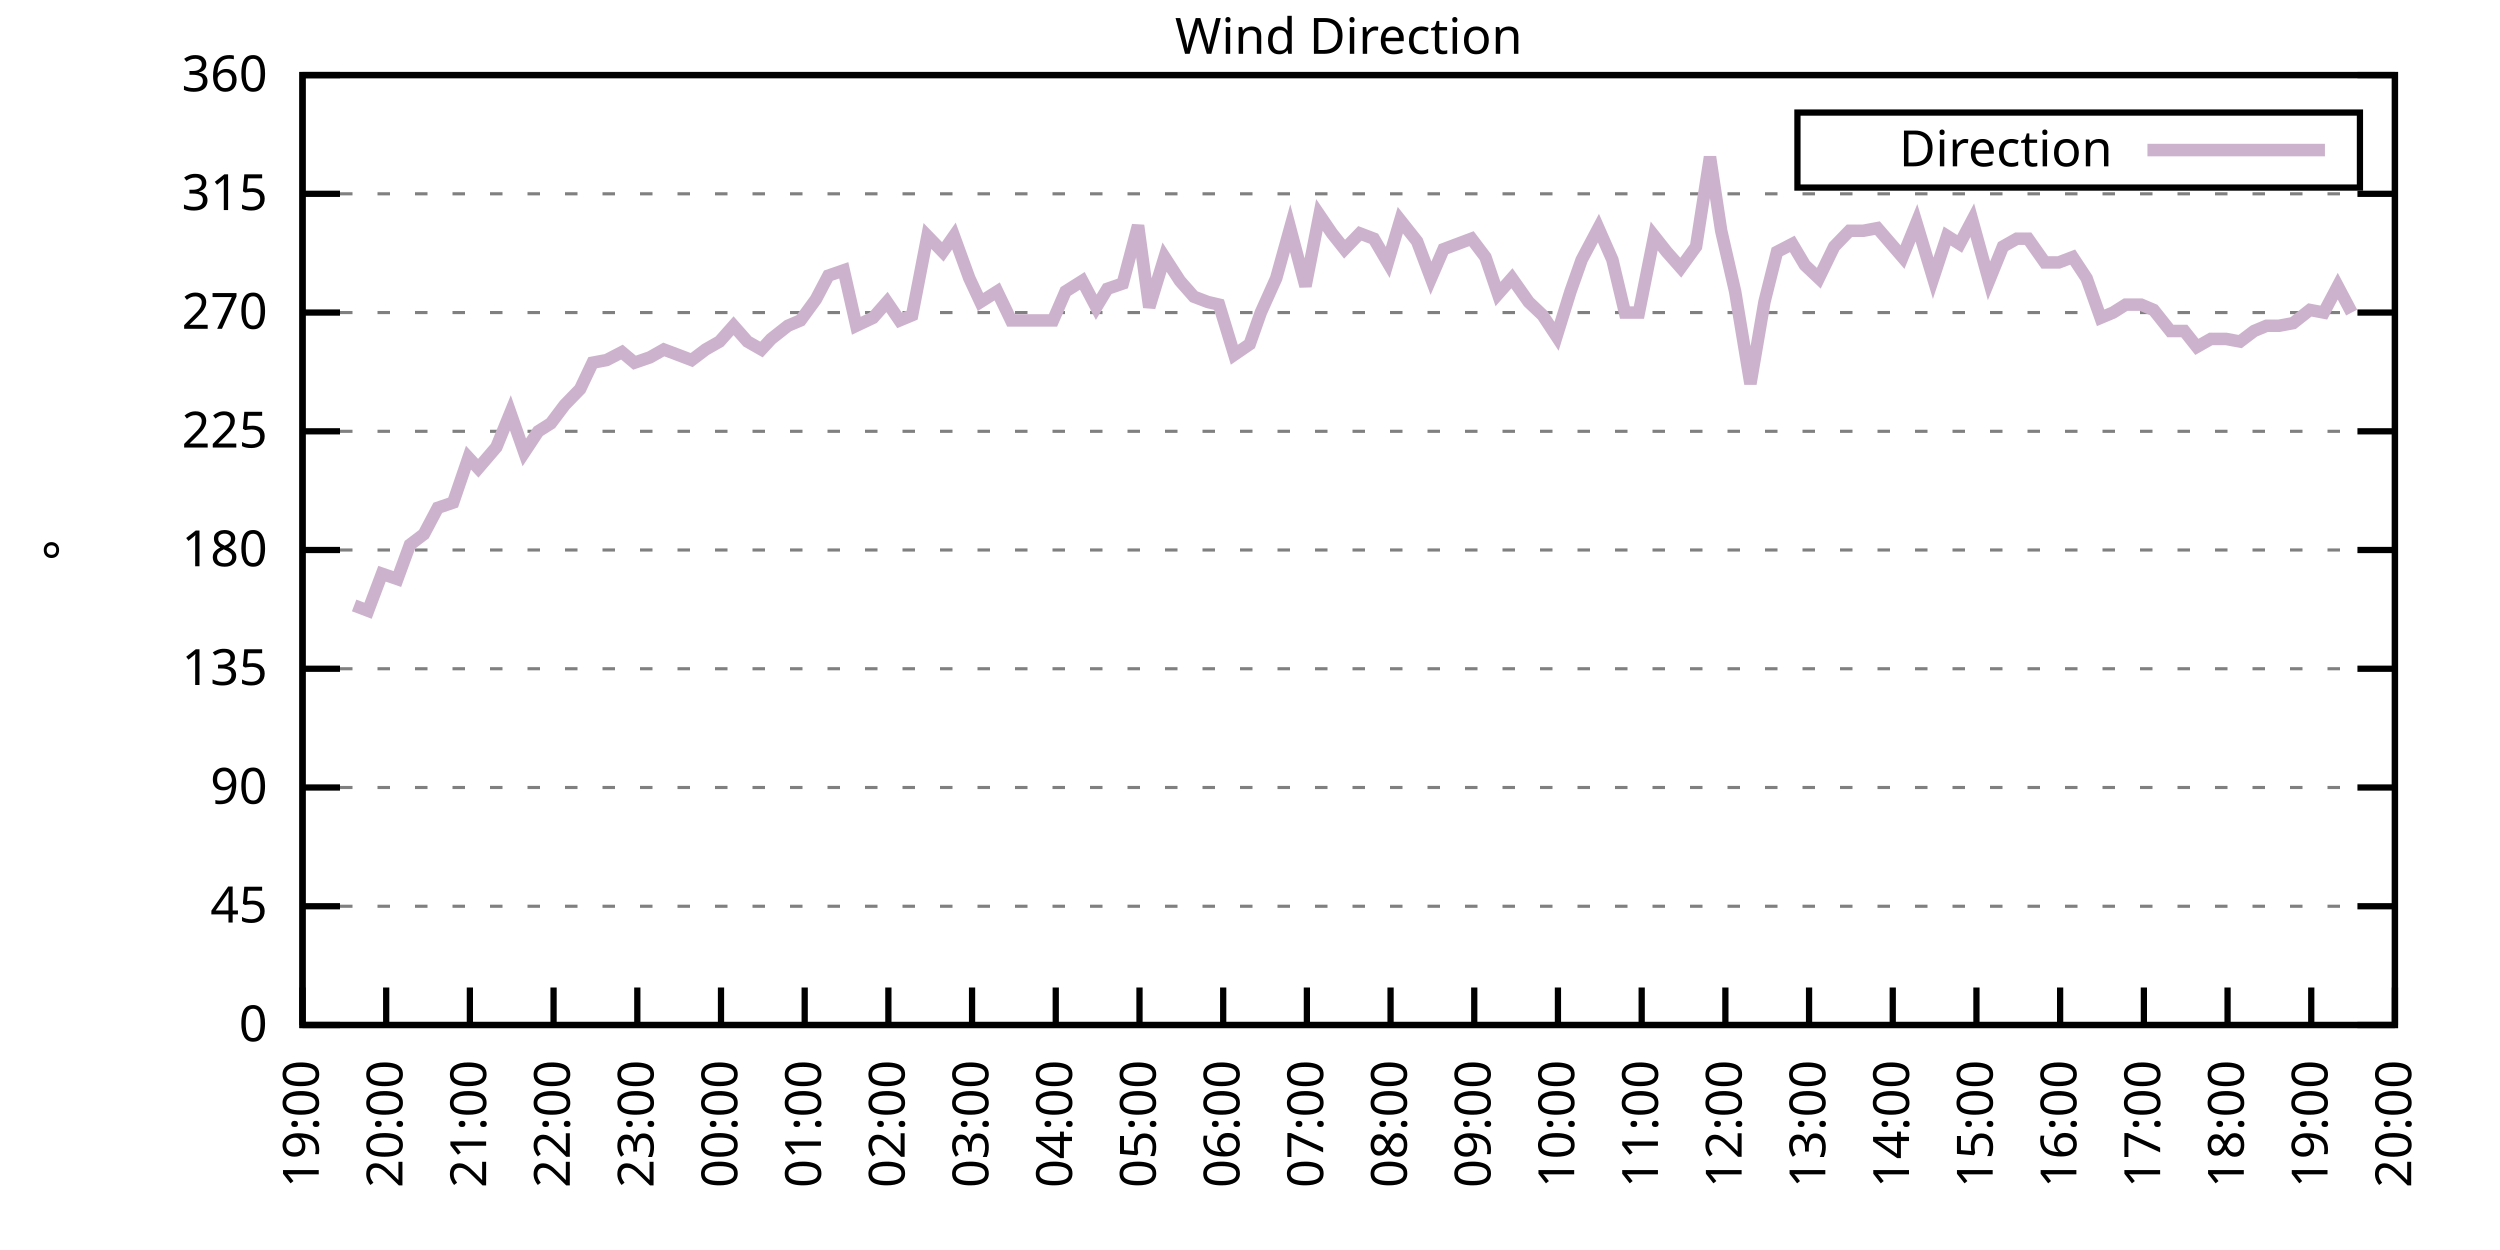
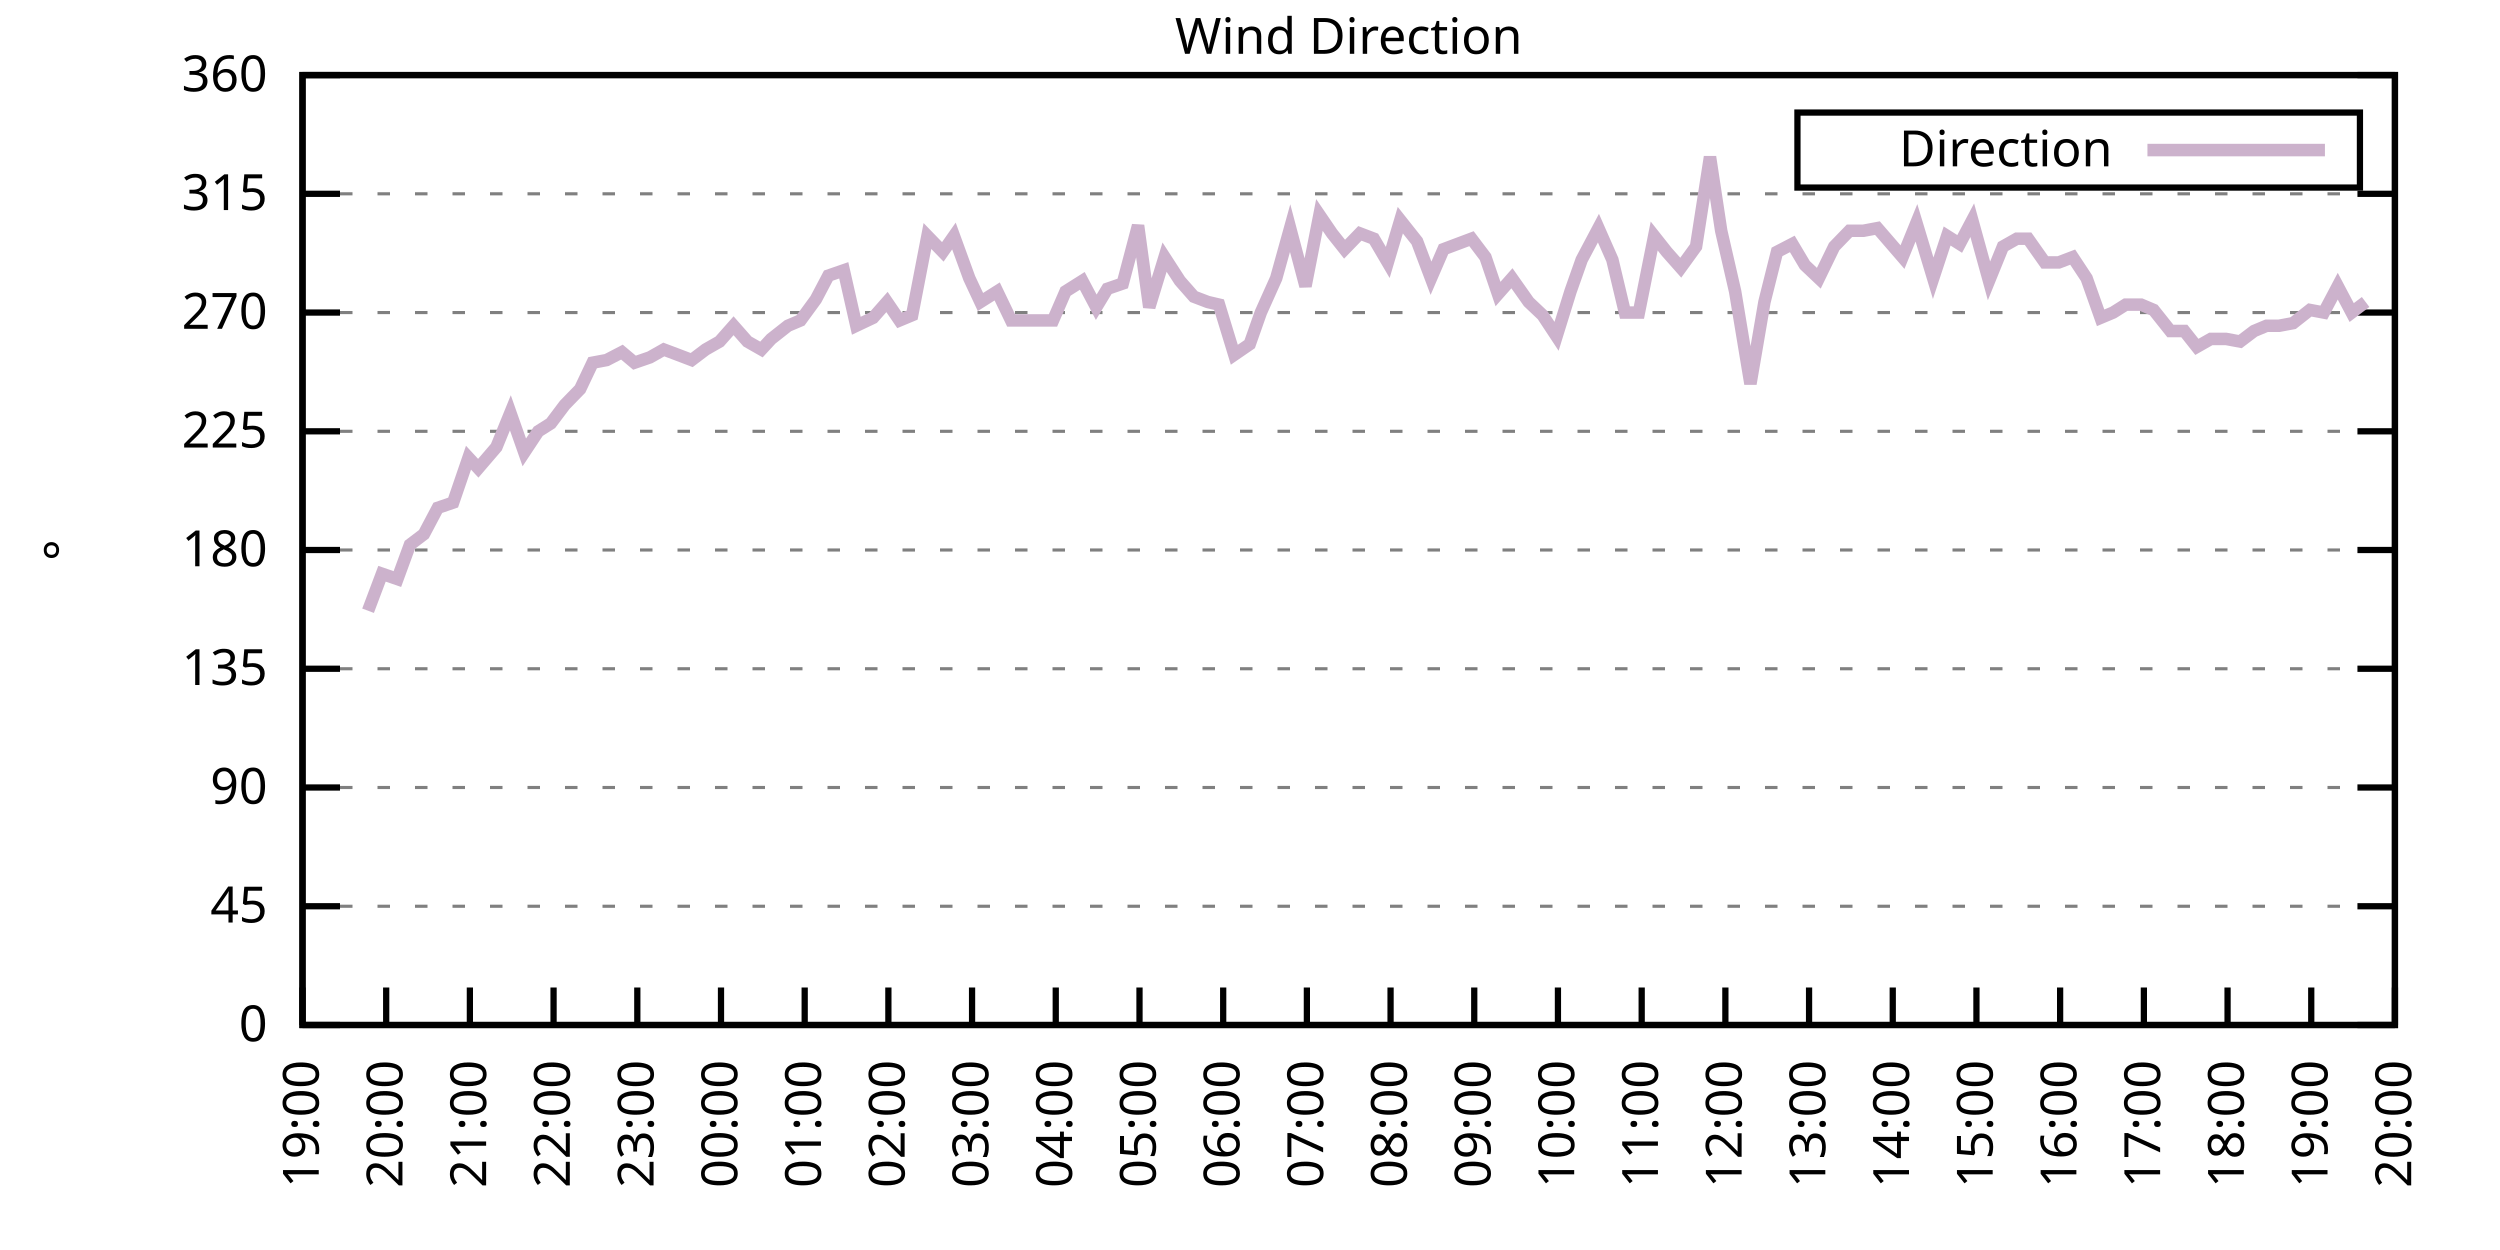
<svg xmlns="http://www.w3.org/2000/svg" xmlns:xlink="http://www.w3.org/1999/xlink" width="400" height="200" viewBox="0 0 400 200">
  <g id="gnuplot_canvas">
    <rect x="0" y="0" width="400" height="200" fill="none" />
    <defs>
      <circle id="gpDot" r="0.5" stroke-width="0.5" stroke="currentColor" />
      <path id="gpPt0" stroke-width="0.333" stroke="currentColor" d="M-1,0 h2 M0,-1 v2" />
      <path id="gpPt1" stroke-width="0.333" stroke="currentColor" d="M-1,-1 L1,1 M1,-1 L-1,1" />
      <path id="gpPt2" stroke-width="0.333" stroke="currentColor" d="M-1,0 L1,0 M0,-1 L0,1 M-1,-1 L1,1 M-1,1 L1,-1" />
      <rect id="gpPt3" stroke-width="0.333" stroke="currentColor" x="-1" y="-1" width="2" height="2" />
      <rect id="gpPt4" stroke-width="0.333" stroke="currentColor" fill="currentColor" x="-1" y="-1" width="2" height="2" />
      <circle id="gpPt5" stroke-width="0.333" stroke="currentColor" cx="0" cy="0" r="1" />
      <use xlink:href="#gpPt5" id="gpPt6" fill="currentColor" stroke="none" />
      <path id="gpPt7" stroke-width="0.333" stroke="currentColor" d="M0,-1.33 L-1.33,0.67 L1.33,0.67 z" />
      <use xlink:href="#gpPt7" id="gpPt8" fill="currentColor" stroke="none" />
      <use xlink:href="#gpPt7" id="gpPt9" stroke="currentColor" transform="rotate(180)" />
      <use xlink:href="#gpPt9" id="gpPt10" fill="currentColor" stroke="none" />
      <use xlink:href="#gpPt3" id="gpPt11" stroke="currentColor" transform="rotate(45)" />
      <use xlink:href="#gpPt11" id="gpPt12" fill="currentColor" stroke="none" />
      <path id="gpPt13" stroke-width="0.333" stroke="currentColor" d="M0,1.330 L1.265,0.411 L0.782,-1.067 L-0.782,-1.076 L-1.265,0.411 z" />
      <use xlink:href="#gpPt13" id="gpPt14" fill="currentColor" stroke="none" />
      <filter id="textbox" filterUnits="objectBoundingBox" x="0" y="0" height="1" width="1">
        <feFlood flood-color="white" flood-opacity="1" result="bgnd" />
        <feComposite in="SourceGraphic" in2="bgnd" operator="atop" />
      </filter>
      <filter id="greybox" filterUnits="objectBoundingBox" x="0" y="0" height="1" width="1">
        <feFlood flood-color="lightgrey" flood-opacity="1" result="grey" />
        <feComposite in="SourceGraphic" in2="grey" operator="atop" />
      </filter>
    </defs>
    <g fill="none" color="white" stroke="currentColor" stroke-width="1.00" stroke-linecap="butt" stroke-linejoin="miter">
</g>
    <g fill="none" color="black" stroke="currentColor" stroke-width="1.00" stroke-linecap="butt" stroke-linejoin="miter">
      <g stroke="none" shape-rendering="crispEdges">
        <polygon fill="rgb(255, 255, 255)" points="48.40,164.00 383.18,164.00 383.18,12.02 48.40,12.02 " />
      </g>
    </g>
    <g fill="none" color="black" stroke="currentColor" stroke-width="1.00" stroke-linecap="butt" stroke-linejoin="miter">
</g>
    <g fill="none" color="black" stroke="black" stroke-width="0.50" stroke-linecap="butt" stroke-linejoin="miter">
</g>
    <g fill="none" color="gray" stroke="currentColor" stroke-width="0.50" stroke-linecap="butt" stroke-linejoin="miter">
      <path stroke="gray" stroke-dasharray="2,4" class="gridline" d="M48.40,164.00 L383.19,164.00  " />
    </g>
    <g fill="none" color="gray" stroke="gray" stroke-width="1.00" stroke-linecap="butt" stroke-linejoin="miter">
</g>
    <g fill="none" color="black" stroke="currentColor" stroke-width="1.00" stroke-linecap="butt" stroke-linejoin="miter">
      <path stroke="black" d="M48.40,164.00 L54.40,164.00 M383.19,164.00 L377.19,164.00  " />
      <g transform="translate(42.80,166.60)" stroke="none" fill="black" font-family="Sans" font-size="8.00" text-anchor="end">
        <text>
          <tspan font-family="Sans"> 0</tspan>
        </text>
      </g>
    </g>
    <g fill="none" color="black" stroke="currentColor" stroke-width="1.00" stroke-linecap="butt" stroke-linejoin="miter">
</g>
    <g fill="none" color="black" stroke="black" stroke-width="0.50" stroke-linecap="butt" stroke-linejoin="miter">
</g>
    <g fill="none" color="gray" stroke="currentColor" stroke-width="0.50" stroke-linecap="butt" stroke-linejoin="miter">
      <path stroke="gray" stroke-dasharray="2,4" class="gridline" d="M48.40,145.00 L383.19,145.00  " />
    </g>
    <g fill="none" color="gray" stroke="gray" stroke-width="1.00" stroke-linecap="butt" stroke-linejoin="miter">
</g>
    <g fill="none" color="black" stroke="currentColor" stroke-width="1.00" stroke-linecap="butt" stroke-linejoin="miter">
      <path stroke="black" d="M48.40,145.00 L54.40,145.00 M383.19,145.00 L377.19,145.00  " />
      <g transform="translate(42.80,147.60)" stroke="none" fill="black" font-family="Sans" font-size="8.00" text-anchor="end">
        <text>
          <tspan font-family="Sans"> 45</tspan>
        </text>
      </g>
    </g>
    <g fill="none" color="black" stroke="currentColor" stroke-width="1.00" stroke-linecap="butt" stroke-linejoin="miter">
</g>
    <g fill="none" color="black" stroke="black" stroke-width="0.50" stroke-linecap="butt" stroke-linejoin="miter">
</g>
    <g fill="none" color="gray" stroke="currentColor" stroke-width="0.50" stroke-linecap="butt" stroke-linejoin="miter">
      <path stroke="gray" stroke-dasharray="2,4" class="gridline" d="M48.40,126.00 L383.19,126.00  " />
    </g>
    <g fill="none" color="gray" stroke="gray" stroke-width="1.00" stroke-linecap="butt" stroke-linejoin="miter">
</g>
    <g fill="none" color="black" stroke="currentColor" stroke-width="1.00" stroke-linecap="butt" stroke-linejoin="miter">
      <path stroke="black" d="M48.40,126.00 L54.40,126.00 M383.19,126.00 L377.19,126.00  " />
      <g transform="translate(42.80,128.60)" stroke="none" fill="black" font-family="Sans" font-size="8.00" text-anchor="end">
        <text>
          <tspan font-family="Sans"> 90</tspan>
        </text>
      </g>
    </g>
    <g fill="none" color="black" stroke="currentColor" stroke-width="1.00" stroke-linecap="butt" stroke-linejoin="miter">
</g>
    <g fill="none" color="black" stroke="black" stroke-width="0.50" stroke-linecap="butt" stroke-linejoin="miter">
</g>
    <g fill="none" color="gray" stroke="currentColor" stroke-width="0.50" stroke-linecap="butt" stroke-linejoin="miter">
      <path stroke="gray" stroke-dasharray="2,4" class="gridline" d="M48.40,107.00 L383.19,107.00  " />
    </g>
    <g fill="none" color="gray" stroke="gray" stroke-width="1.00" stroke-linecap="butt" stroke-linejoin="miter">
</g>
    <g fill="none" color="black" stroke="currentColor" stroke-width="1.00" stroke-linecap="butt" stroke-linejoin="miter">
      <path stroke="black" d="M48.40,107.00 L54.40,107.00 M383.19,107.00 L377.19,107.00  " />
      <g transform="translate(42.80,109.60)" stroke="none" fill="black" font-family="Sans" font-size="8.00" text-anchor="end">
        <text>
          <tspan font-family="Sans"> 135</tspan>
        </text>
      </g>
    </g>
    <g fill="none" color="black" stroke="currentColor" stroke-width="1.00" stroke-linecap="butt" stroke-linejoin="miter">
</g>
    <g fill="none" color="black" stroke="black" stroke-width="0.50" stroke-linecap="butt" stroke-linejoin="miter">
</g>
    <g fill="none" color="gray" stroke="currentColor" stroke-width="0.50" stroke-linecap="butt" stroke-linejoin="miter">
      <path stroke="gray" stroke-dasharray="2,4" class="gridline" d="M48.40,88.00 L383.19,88.00  " />
    </g>
    <g fill="none" color="gray" stroke="gray" stroke-width="1.00" stroke-linecap="butt" stroke-linejoin="miter">
</g>
    <g fill="none" color="black" stroke="currentColor" stroke-width="1.00" stroke-linecap="butt" stroke-linejoin="miter">
      <path stroke="black" d="M48.40,88.00 L54.40,88.00 M383.19,88.00 L377.19,88.00  " />
      <g transform="translate(42.80,90.60)" stroke="none" fill="black" font-family="Sans" font-size="8.00" text-anchor="end">
        <text>
          <tspan font-family="Sans"> 180</tspan>
        </text>
      </g>
    </g>
    <g fill="none" color="black" stroke="currentColor" stroke-width="1.00" stroke-linecap="butt" stroke-linejoin="miter">
</g>
    <g fill="none" color="black" stroke="black" stroke-width="0.50" stroke-linecap="butt" stroke-linejoin="miter">
</g>
    <g fill="none" color="gray" stroke="currentColor" stroke-width="0.50" stroke-linecap="butt" stroke-linejoin="miter">
      <path stroke="gray" stroke-dasharray="2,4" class="gridline" d="M48.40,69.01 L383.19,69.01  " />
    </g>
    <g fill="none" color="gray" stroke="gray" stroke-width="1.00" stroke-linecap="butt" stroke-linejoin="miter">
</g>
    <g fill="none" color="black" stroke="currentColor" stroke-width="1.00" stroke-linecap="butt" stroke-linejoin="miter">
      <path stroke="black" d="M48.40,69.01 L54.40,69.01 M383.19,69.01 L377.19,69.01  " />
      <g transform="translate(42.80,71.61)" stroke="none" fill="black" font-family="Sans" font-size="8.00" text-anchor="end">
        <text>
          <tspan font-family="Sans"> 225</tspan>
        </text>
      </g>
    </g>
    <g fill="none" color="black" stroke="currentColor" stroke-width="1.00" stroke-linecap="butt" stroke-linejoin="miter">
</g>
    <g fill="none" color="black" stroke="black" stroke-width="0.50" stroke-linecap="butt" stroke-linejoin="miter">
</g>
    <g fill="none" color="gray" stroke="currentColor" stroke-width="0.50" stroke-linecap="butt" stroke-linejoin="miter">
      <path stroke="gray" stroke-dasharray="2,4" class="gridline" d="M48.40,50.01 L383.19,50.01  " />
    </g>
    <g fill="none" color="gray" stroke="gray" stroke-width="1.00" stroke-linecap="butt" stroke-linejoin="miter">
</g>
    <g fill="none" color="black" stroke="currentColor" stroke-width="1.00" stroke-linecap="butt" stroke-linejoin="miter">
      <path stroke="black" d="M48.40,50.01 L54.40,50.01 M383.19,50.01 L377.19,50.01  " />
      <g transform="translate(42.80,52.61)" stroke="none" fill="black" font-family="Sans" font-size="8.00" text-anchor="end">
        <text>
          <tspan font-family="Sans"> 270</tspan>
        </text>
      </g>
    </g>
    <g fill="none" color="black" stroke="currentColor" stroke-width="1.00" stroke-linecap="butt" stroke-linejoin="miter">
</g>
    <g fill="none" color="black" stroke="black" stroke-width="0.50" stroke-linecap="butt" stroke-linejoin="miter">
</g>
    <g fill="none" color="gray" stroke="currentColor" stroke-width="0.50" stroke-linecap="butt" stroke-linejoin="miter">
      <path stroke="gray" stroke-dasharray="2,4" class="gridline" d="M48.40,31.01 L383.19,31.01  " />
    </g>
    <g fill="none" color="gray" stroke="gray" stroke-width="1.00" stroke-linecap="butt" stroke-linejoin="miter">
</g>
    <g fill="none" color="black" stroke="currentColor" stroke-width="1.00" stroke-linecap="butt" stroke-linejoin="miter">
      <path stroke="black" d="M48.40,31.01 L54.40,31.01 M383.19,31.01 L377.19,31.01  " />
      <g transform="translate(42.80,33.61)" stroke="none" fill="black" font-family="Sans" font-size="8.00" text-anchor="end">
        <text>
          <tspan font-family="Sans"> 315</tspan>
        </text>
      </g>
    </g>
    <g fill="none" color="black" stroke="currentColor" stroke-width="1.00" stroke-linecap="butt" stroke-linejoin="miter">
</g>
    <g fill="none" color="black" stroke="black" stroke-width="0.50" stroke-linecap="butt" stroke-linejoin="miter">
</g>
    <g fill="none" color="gray" stroke="currentColor" stroke-width="0.50" stroke-linecap="butt" stroke-linejoin="miter">
      <path stroke="gray" stroke-dasharray="2,4" class="gridline" d="M48.40,12.01 L383.19,12.01  " />
    </g>
    <g fill="none" color="gray" stroke="gray" stroke-width="1.00" stroke-linecap="butt" stroke-linejoin="miter">
</g>
    <g fill="none" color="black" stroke="currentColor" stroke-width="1.00" stroke-linecap="butt" stroke-linejoin="miter">
      <path stroke="black" d="M48.40,12.01 L54.40,12.01 M383.19,12.01 L377.19,12.01  " />
      <g transform="translate(42.80,14.61)" stroke="none" fill="black" font-family="Sans" font-size="8.00" text-anchor="end">
        <text>
          <tspan font-family="Sans"> 360</tspan>
        </text>
      </g>
    </g>
    <g fill="none" color="black" stroke="currentColor" stroke-width="1.00" stroke-linecap="butt" stroke-linejoin="miter">
      <path stroke="black" d="M48.40,164.00 L48.40,158.00  " />
      <g transform="translate(51.00,169.60) rotate(270.00)" stroke="none" fill="black" font-family="Sans" font-size="8.00" text-anchor="end">
        <text>
          <tspan font-family="Sans">19:00</tspan>
        </text>
      </g>
    </g>
    <g fill="none" color="black" stroke="currentColor" stroke-width="1.00" stroke-linecap="butt" stroke-linejoin="miter">
      <path stroke="black" d="M61.79,164.00 L61.79,158.00  " />
      <g transform="translate(64.39,169.60) rotate(270.00)" stroke="none" fill="black" font-family="Sans" font-size="8.00" text-anchor="end">
        <text>
          <tspan font-family="Sans">20:00</tspan>
        </text>
      </g>
    </g>
    <g fill="none" color="black" stroke="currentColor" stroke-width="1.00" stroke-linecap="butt" stroke-linejoin="miter">
      <path stroke="black" d="M75.18,164.00 L75.18,158.00  " />
      <g transform="translate(77.78,169.60) rotate(270.00)" stroke="none" fill="black" font-family="Sans" font-size="8.00" text-anchor="end">
        <text>
          <tspan font-family="Sans">21:00</tspan>
        </text>
      </g>
    </g>
    <g fill="none" color="black" stroke="currentColor" stroke-width="1.00" stroke-linecap="butt" stroke-linejoin="miter">
      <path stroke="black" d="M88.57,164.00 L88.57,158.00  " />
      <g transform="translate(91.17,169.60) rotate(270.00)" stroke="none" fill="black" font-family="Sans" font-size="8.00" text-anchor="end">
        <text>
          <tspan font-family="Sans">22:00</tspan>
        </text>
      </g>
    </g>
    <g fill="none" color="black" stroke="currentColor" stroke-width="1.00" stroke-linecap="butt" stroke-linejoin="miter">
      <path stroke="black" d="M101.97,164.00 L101.97,158.00  " />
      <g transform="translate(104.57,169.60) rotate(270.00)" stroke="none" fill="black" font-family="Sans" font-size="8.00" text-anchor="end">
        <text>
          <tspan font-family="Sans">23:00</tspan>
        </text>
      </g>
    </g>
    <g fill="none" color="black" stroke="currentColor" stroke-width="1.00" stroke-linecap="butt" stroke-linejoin="miter">
      <path stroke="black" d="M115.36,164.00 L115.36,158.00  " />
      <g transform="translate(117.96,169.60) rotate(270.00)" stroke="none" fill="black" font-family="Sans" font-size="8.00" text-anchor="end">
        <text>
          <tspan font-family="Sans">00:00</tspan>
        </text>
      </g>
    </g>
    <g fill="none" color="black" stroke="currentColor" stroke-width="1.00" stroke-linecap="butt" stroke-linejoin="miter">
      <path stroke="black" d="M128.75,164.00 L128.75,158.00  " />
      <g transform="translate(131.35,169.60) rotate(270.00)" stroke="none" fill="black" font-family="Sans" font-size="8.00" text-anchor="end">
        <text>
          <tspan font-family="Sans">01:00</tspan>
        </text>
      </g>
    </g>
    <g fill="none" color="black" stroke="currentColor" stroke-width="1.00" stroke-linecap="butt" stroke-linejoin="miter">
      <path stroke="black" d="M142.14,164.00 L142.14,158.00  " />
      <g transform="translate(144.74,169.60) rotate(270.00)" stroke="none" fill="black" font-family="Sans" font-size="8.00" text-anchor="end">
        <text>
          <tspan font-family="Sans">02:00</tspan>
        </text>
      </g>
    </g>
    <g fill="none" color="black" stroke="currentColor" stroke-width="1.00" stroke-linecap="butt" stroke-linejoin="miter">
      <path stroke="black" d="M155.53,164.00 L155.53,158.00  " />
      <g transform="translate(158.13,169.60) rotate(270.00)" stroke="none" fill="black" font-family="Sans" font-size="8.00" text-anchor="end">
        <text>
          <tspan font-family="Sans">03:00</tspan>
        </text>
      </g>
    </g>
    <g fill="none" color="black" stroke="currentColor" stroke-width="1.00" stroke-linecap="butt" stroke-linejoin="miter">
      <path stroke="black" d="M168.92,164.00 L168.92,158.00  " />
      <g transform="translate(171.52,169.60) rotate(270.00)" stroke="none" fill="black" font-family="Sans" font-size="8.00" text-anchor="end">
        <text>
          <tspan font-family="Sans">04:00</tspan>
        </text>
      </g>
    </g>
    <g fill="none" color="black" stroke="currentColor" stroke-width="1.00" stroke-linecap="butt" stroke-linejoin="miter">
      <path stroke="black" d="M182.32,164.00 L182.32,158.00  " />
      <g transform="translate(184.92,169.60) rotate(270.00)" stroke="none" fill="black" font-family="Sans" font-size="8.00" text-anchor="end">
        <text>
          <tspan font-family="Sans">05:00</tspan>
        </text>
      </g>
    </g>
    <g fill="none" color="black" stroke="currentColor" stroke-width="1.00" stroke-linecap="butt" stroke-linejoin="miter">
      <path stroke="black" d="M195.71,164.00 L195.71,158.00  " />
      <g transform="translate(198.31,169.60) rotate(270.00)" stroke="none" fill="black" font-family="Sans" font-size="8.00" text-anchor="end">
        <text>
          <tspan font-family="Sans">06:00</tspan>
        </text>
      </g>
    </g>
    <g fill="none" color="black" stroke="currentColor" stroke-width="1.00" stroke-linecap="butt" stroke-linejoin="miter">
      <path stroke="black" d="M209.10,164.00 L209.10,158.00  " />
      <g transform="translate(211.70,169.60) rotate(270.00)" stroke="none" fill="black" font-family="Sans" font-size="8.00" text-anchor="end">
        <text>
          <tspan font-family="Sans">07:00</tspan>
        </text>
      </g>
    </g>
    <g fill="none" color="black" stroke="currentColor" stroke-width="1.00" stroke-linecap="butt" stroke-linejoin="miter">
      <path stroke="black" d="M222.49,164.00 L222.49,158.00  " />
      <g transform="translate(225.09,169.60) rotate(270.00)" stroke="none" fill="black" font-family="Sans" font-size="8.00" text-anchor="end">
        <text>
          <tspan font-family="Sans">08:00</tspan>
        </text>
      </g>
    </g>
    <g fill="none" color="black" stroke="currentColor" stroke-width="1.00" stroke-linecap="butt" stroke-linejoin="miter">
      <path stroke="black" d="M235.88,164.00 L235.88,158.00  " />
      <g transform="translate(238.48,169.60) rotate(270.00)" stroke="none" fill="black" font-family="Sans" font-size="8.00" text-anchor="end">
        <text>
          <tspan font-family="Sans">09:00</tspan>
        </text>
      </g>
    </g>
    <g fill="none" color="black" stroke="currentColor" stroke-width="1.00" stroke-linecap="butt" stroke-linejoin="miter">
      <path stroke="black" d="M249.27,164.00 L249.27,158.00  " />
      <g transform="translate(251.87,169.60) rotate(270.00)" stroke="none" fill="black" font-family="Sans" font-size="8.00" text-anchor="end">
        <text>
          <tspan font-family="Sans">10:00</tspan>
        </text>
      </g>
    </g>
    <g fill="none" color="black" stroke="currentColor" stroke-width="1.00" stroke-linecap="butt" stroke-linejoin="miter">
      <path stroke="black" d="M262.67,164.00 L262.67,158.00  " />
      <g transform="translate(265.27,169.60) rotate(270.00)" stroke="none" fill="black" font-family="Sans" font-size="8.00" text-anchor="end">
        <text>
          <tspan font-family="Sans">11:00</tspan>
        </text>
      </g>
    </g>
    <g fill="none" color="black" stroke="currentColor" stroke-width="1.00" stroke-linecap="butt" stroke-linejoin="miter">
      <path stroke="black" d="M276.06,164.00 L276.06,158.00  " />
      <g transform="translate(278.66,169.60) rotate(270.00)" stroke="none" fill="black" font-family="Sans" font-size="8.00" text-anchor="end">
        <text>
          <tspan font-family="Sans">12:00</tspan>
        </text>
      </g>
    </g>
    <g fill="none" color="black" stroke="currentColor" stroke-width="1.00" stroke-linecap="butt" stroke-linejoin="miter">
      <path stroke="black" d="M289.45,164.00 L289.45,158.00  " />
      <g transform="translate(292.05,169.60) rotate(270.00)" stroke="none" fill="black" font-family="Sans" font-size="8.00" text-anchor="end">
        <text>
          <tspan font-family="Sans">13:00</tspan>
        </text>
      </g>
    </g>
    <g fill="none" color="black" stroke="currentColor" stroke-width="1.00" stroke-linecap="butt" stroke-linejoin="miter">
      <path stroke="black" d="M302.84,164.00 L302.84,158.00  " />
      <g transform="translate(305.44,169.60) rotate(270.00)" stroke="none" fill="black" font-family="Sans" font-size="8.00" text-anchor="end">
        <text>
          <tspan font-family="Sans">14:00</tspan>
        </text>
      </g>
    </g>
    <g fill="none" color="black" stroke="currentColor" stroke-width="1.00" stroke-linecap="butt" stroke-linejoin="miter">
      <path stroke="black" d="M316.23,164.00 L316.23,158.00  " />
      <g transform="translate(318.83,169.60) rotate(270.00)" stroke="none" fill="black" font-family="Sans" font-size="8.00" text-anchor="end">
        <text>
          <tspan font-family="Sans">15:00</tspan>
        </text>
      </g>
    </g>
    <g fill="none" color="black" stroke="currentColor" stroke-width="1.00" stroke-linecap="butt" stroke-linejoin="miter">
      <path stroke="black" d="M329.62,164.00 L329.62,158.00  " />
      <g transform="translate(332.22,169.60) rotate(270.00)" stroke="none" fill="black" font-family="Sans" font-size="8.00" text-anchor="end">
        <text>
          <tspan font-family="Sans">16:00</tspan>
        </text>
      </g>
    </g>
    <g fill="none" color="black" stroke="currentColor" stroke-width="1.00" stroke-linecap="butt" stroke-linejoin="miter">
      <path stroke="black" d="M343.02,164.00 L343.02,158.00  " />
      <g transform="translate(345.62,169.60) rotate(270.00)" stroke="none" fill="black" font-family="Sans" font-size="8.00" text-anchor="end">
        <text>
          <tspan font-family="Sans">17:00</tspan>
        </text>
      </g>
    </g>
    <g fill="none" color="black" stroke="currentColor" stroke-width="1.00" stroke-linecap="butt" stroke-linejoin="miter">
      <path stroke="black" d="M356.41,164.00 L356.41,158.00  " />
      <g transform="translate(359.01,169.60) rotate(270.00)" stroke="none" fill="black" font-family="Sans" font-size="8.00" text-anchor="end">
        <text>
          <tspan font-family="Sans">18:00</tspan>
        </text>
      </g>
    </g>
    <g fill="none" color="black" stroke="currentColor" stroke-width="1.00" stroke-linecap="butt" stroke-linejoin="miter">
      <path stroke="black" d="M369.80,164.00 L369.80,158.00  " />
      <g transform="translate(372.40,169.60) rotate(270.00)" stroke="none" fill="black" font-family="Sans" font-size="8.00" text-anchor="end">
        <text>
          <tspan font-family="Sans">19:00</tspan>
        </text>
      </g>
    </g>
    <g fill="none" color="black" stroke="currentColor" stroke-width="1.00" stroke-linecap="butt" stroke-linejoin="miter">
      <path stroke="black" d="M383.19,164.00 L383.19,158.00  " />
      <g transform="translate(385.79,169.60) rotate(270.00)" stroke="none" fill="black" font-family="Sans" font-size="8.00" text-anchor="end">
        <text>
          <tspan font-family="Sans">20:00</tspan>
        </text>
      </g>
    </g>
    <g fill="none" color="black" stroke="currentColor" stroke-width="1.00" stroke-linecap="butt" stroke-linejoin="miter">
</g>
    <g fill="none" color="black" stroke="currentColor" stroke-width="1.00" stroke-linecap="butt" stroke-linejoin="miter">
      <path stroke="black" d="M48.40,12.01 L48.40,164.00 L383.19,164.00 L383.19,12.01 L48.40,12.01 Z  " />
    </g>
    <g fill="none" color="black" stroke="currentColor" stroke-width="1.00" stroke-linecap="butt" stroke-linejoin="miter">
</g>
    <g fill="none" color="black" stroke="currentColor" stroke-width="1.00" stroke-linecap="butt" stroke-linejoin="miter">
      <path stroke="black" d="M287.59,30.01 L287.59,18.01 L377.59,18.01 L377.59,30.01 L287.59,30.01 Z  " />
    </g>
    <g id="Wind_direction_plot_1">
      <g fill="none" color="white" stroke="black" stroke-width="2.00" stroke-linecap="butt" stroke-linejoin="miter">
</g>
      <g fill="none" color="black" stroke="currentColor" stroke-width="2.00" stroke-linecap="butt" stroke-linejoin="miter">
        <g transform="translate(337.99,26.61)" stroke="none" fill="black" font-family="Sans" font-size="8.00" text-anchor="end">
          <text>
            <tspan font-family="Sans">Direction</tspan>
          </text>
        </g>
      </g>
      <g fill="none" color="black" stroke="currentColor" stroke-width="2.00" stroke-linecap="butt" stroke-linejoin="miter">
-         <path stroke="rgb(204, 178, 204)" d="M343.59,24.01 L371.99,24.01 M56.66,96.87 L58.89,97.72 L61.12,91.80 L63.58,92.65 L65.59,87.16 L67.82,85.47   L70.05,81.25 L72.50,80.41 L74.96,73.23 L76.52,74.92 L79.42,71.54 L81.66,66.05 L83.89,72.38 L86.12,69.01   L88.13,67.74 L90.36,64.78 L92.82,62.25 L94.82,58.03 L97.06,57.61 L99.51,56.34 L101.52,58.03 L103.98,57.18   L106.21,55.92 L108.44,56.76 L110.67,57.61 L112.90,55.92 L115.13,54.65 L117.37,52.12 L119.60,54.65 L121.83,55.92   L123.39,54.23 L126.07,52.12 L128.08,51.27 L130.54,47.90 L132.54,44.10 L135.00,43.25 L137.01,52.12 L139.69,50.85   L141.92,48.32 L143.93,51.27 L145.94,50.43 L148.39,37.76 L150.85,40.30 L152.63,37.76 L155.09,44.52 L156.87,48.32   L159.55,46.63 L161.78,51.27 L163.79,51.27 L166.47,51.27 L168.48,51.27 L170.49,46.63 L173.17,44.94 L175.40,49.16   L177.18,46.21 L179.64,45.36 L182.09,36.08 L183.88,49.16 L186.33,41.14 L188.79,44.94 L191.02,47.47 L193.25,48.32   L195.04,48.74 L197.49,56.76 L199.95,55.07 L201.73,50.01 L204.19,44.52 L206.42,36.50 L208.88,45.79 L211.11,34.39   L213.12,37.34 L215.13,39.87 L217.58,37.34 L219.81,38.19 L222.04,41.99 L224.05,35.23 L226.73,38.61 L228.96,44.52   L230.97,39.87 L233.20,39.03 L235.44,38.19 L237.67,41.14 L239.68,47.05 L241.91,44.52 L244.59,48.32 L246.82,50.43   L249.05,53.81 L251.28,46.63 L253.07,41.56 L255.75,36.50 L257.98,41.56 L259.99,50.01 L262.22,50.01 L264.67,37.76   L266.68,40.30 L268.92,42.83 L271.37,39.45 L273.60,25.10 L275.39,36.92 L277.62,46.63 L280.07,61.41 L282.31,48.32   L284.32,40.30 L286.77,39.03 L288.78,42.41 L291.01,44.52 L293.47,39.45 L295.92,36.92 L298.15,36.92 L300.39,36.50   L304.40,41.14 L306.63,35.65 L309.31,44.52 L311.54,37.76 L313.55,39.03 L315.56,35.23 L318.24,44.94 L320.47,39.45   L322.70,38.19 L324.49,38.19 L327.17,41.99 L329.40,41.99 L331.63,41.14 L333.86,44.52 L336.10,50.85 L338.10,50.01   L340.11,48.74 L342.57,48.74 L344.58,49.59 L347.26,52.96 L349.49,52.96 L351.50,55.50 L353.73,54.23 L356.18,54.23   L358.42,54.65 L360.65,52.96 L362.66,52.12 L364.66,52.12 L366.90,51.70 L369.58,49.59 L371.81,50.01 L374.04,45.79   L376.27,50.01  " />
+         <path stroke="rgb(204, 178, 204)" d="M343.59,24.01 L371.99,24.01 M58.89,97.72 L61.12,91.80 L63.58,92.65 L65.59,87.16 L67.82,85.47 L70.05,81.25   L72.50,80.41 L74.96,73.23 L76.52,74.92 L79.42,71.54 L81.66,66.05 L83.89,72.38 L86.12,69.01 L88.13,67.74   L90.36,64.78 L92.82,62.25 L94.82,58.03 L97.06,57.61 L99.51,56.34 L101.52,58.03 L103.98,57.18 L106.21,55.92   L108.44,56.76 L110.67,57.61 L112.90,55.92 L115.13,54.65 L117.37,52.12 L119.60,54.65 L121.83,55.92 L123.39,54.23   L126.07,52.12 L128.08,51.27 L130.54,47.90 L132.54,44.10 L135.00,43.25 L137.01,52.12 L139.69,50.85 L141.92,48.32   L143.93,51.27 L145.94,50.43 L148.39,37.76 L150.85,40.30 L152.63,37.76 L155.09,44.52 L156.87,48.32 L159.55,46.63   L161.78,51.27 L163.79,51.27 L166.47,51.27 L168.48,51.27 L170.49,46.63 L173.17,44.94 L175.40,49.16 L177.18,46.21   L179.64,45.36 L182.09,36.08 L183.88,49.16 L186.33,41.14 L188.79,44.94 L191.02,47.47 L193.25,48.32 L195.04,48.74   L197.49,56.76 L199.95,55.07 L201.73,50.01 L204.19,44.52 L206.42,36.50 L208.88,45.79 L211.11,34.39 L213.12,37.34   L215.13,39.87 L217.58,37.34 L219.81,38.19 L222.04,41.99 L224.05,35.23 L226.73,38.61 L228.96,44.52 L230.97,39.87   L233.20,39.03 L235.44,38.19 L237.67,41.14 L239.68,47.05 L241.91,44.52 L244.59,48.32 L246.82,50.43 L249.05,53.81   L251.28,46.63 L253.07,41.56 L255.75,36.50 L257.98,41.56 L259.99,50.01 L262.22,50.01 L264.67,37.76 L266.68,40.30   L268.92,42.83 L271.37,39.45 L273.60,25.10 L275.39,36.92 L277.62,46.63 L280.07,61.41 L282.31,48.32 L284.32,40.30   L286.77,39.03 L288.78,42.41 L291.01,44.52 L293.47,39.45 L295.92,36.92 L298.15,36.92 L300.39,36.50 L304.40,41.14   L306.63,35.65 L309.31,44.52 L311.54,37.76 L313.55,39.03 L315.56,35.23 L318.24,44.94 L320.47,39.45 L322.70,38.19   L324.49,38.19 L327.17,41.99 L329.40,41.99 L331.63,41.14 L333.86,44.52 L336.10,50.85 L338.10,50.01 L340.11,48.74   L342.57,48.74 L344.58,49.59 L347.26,52.96 L349.49,52.96 L351.50,55.50 L353.73,54.23 L356.18,54.23 L358.42,54.65   L360.65,52.96 L362.66,52.12 L364.66,52.12 L366.90,51.70 L369.58,49.59 L371.81,50.01 L374.04,45.79 L376.27,50.01   L378.50,48.32  " />
      </g>
    </g>
    <g fill="none" color="black" stroke="currentColor" stroke-width="2.00" stroke-linecap="butt" stroke-linejoin="miter">
</g>
    <g fill="none" color="black" stroke="black" stroke-width="1.00" stroke-linecap="butt" stroke-linejoin="miter">
</g>
    <g fill="none" color="black" stroke="currentColor" stroke-width="1.00" stroke-linecap="butt" stroke-linejoin="miter">
      <path stroke="black" d="M48.40,12.01 L48.40,164.00 L383.19,164.00 L383.19,12.01 L48.40,12.01 Z  " />
      <g transform="translate(12.80,88.01) rotate(270.00)" stroke="none" fill="black" font-family="Sans" font-size="8.00" text-anchor="middle">
        <text>
          <tspan font-family="Sans">°</tspan>
        </text>
      </g>
    </g>
    <g fill="none" color="black" stroke="currentColor" stroke-width="1.00" stroke-linecap="butt" stroke-linejoin="miter">
</g>
    <g fill="none" color="black" stroke="currentColor" stroke-width="1.00" stroke-linecap="butt" stroke-linejoin="miter">
      <g transform="translate(215.79,8.61)" stroke="none" fill="black" font-family="Sans" font-size="8.00" text-anchor="middle">
        <text>
          <tspan font-family="Sans">Wind Direction</tspan>
        </text>
      </g>
    </g>
    <g fill="none" color="black" stroke="currentColor" stroke-width="1.00" stroke-linecap="butt" stroke-linejoin="miter">
</g>
  </g>
</svg>
